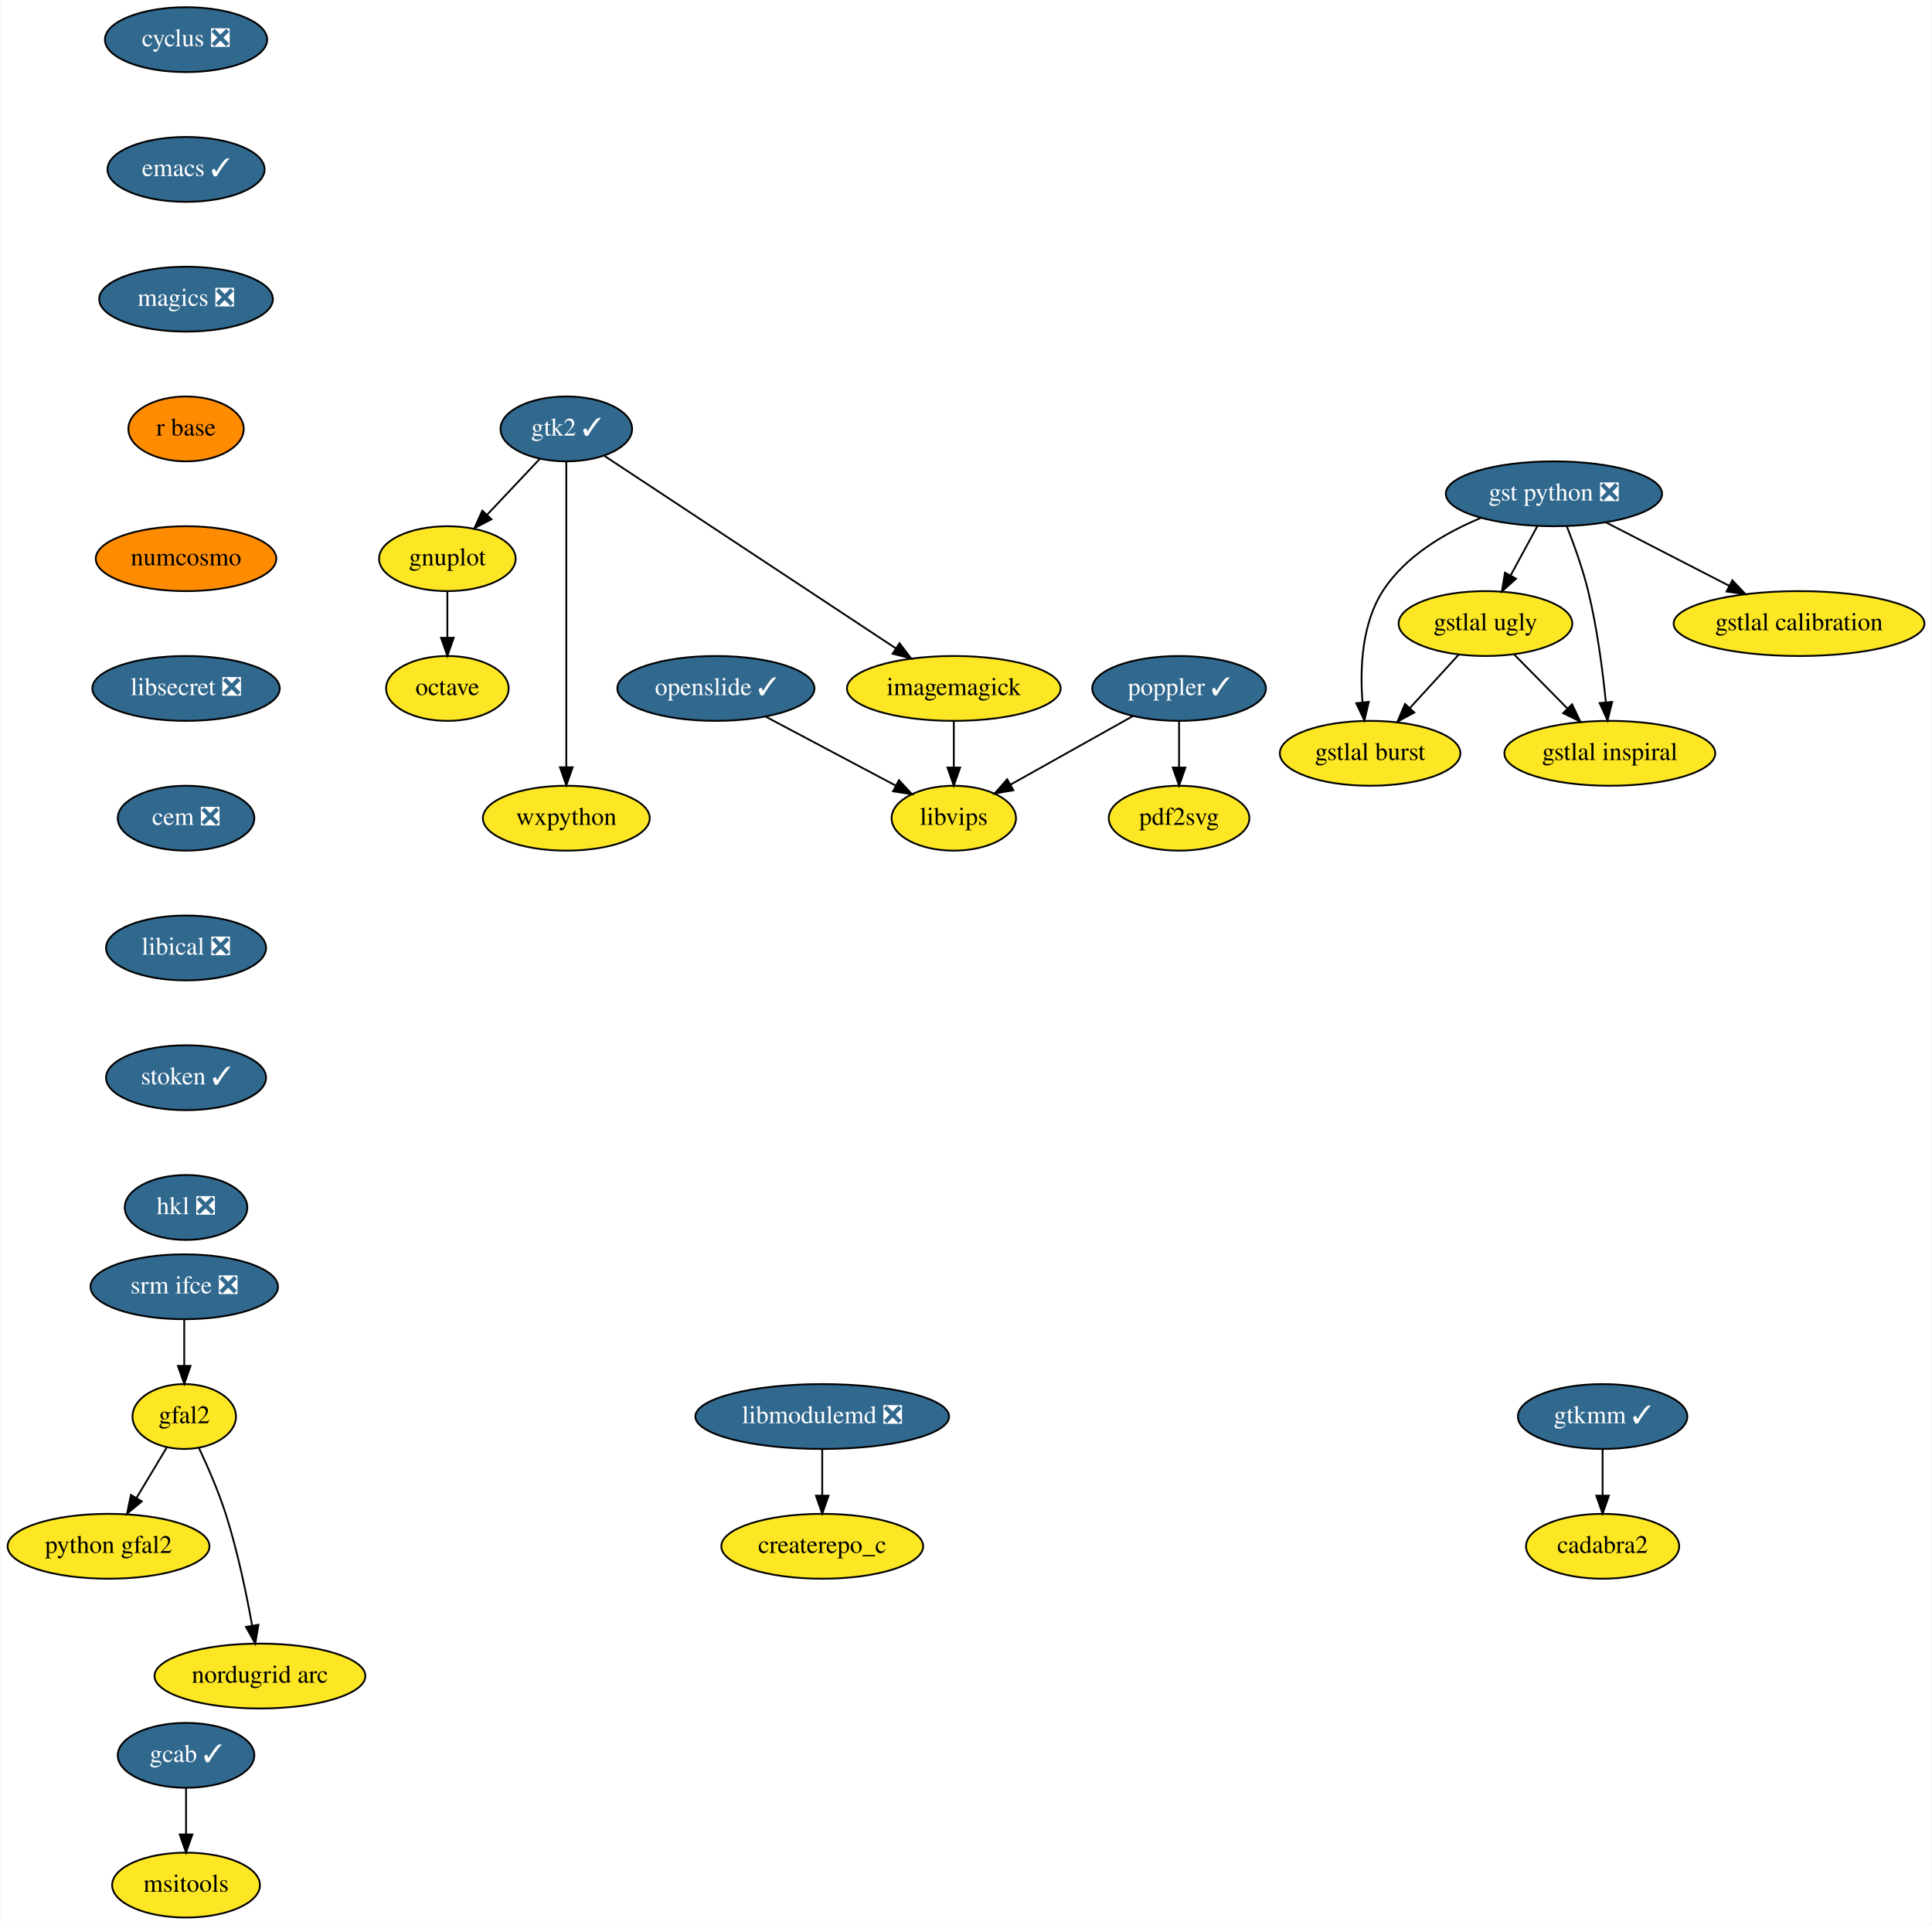
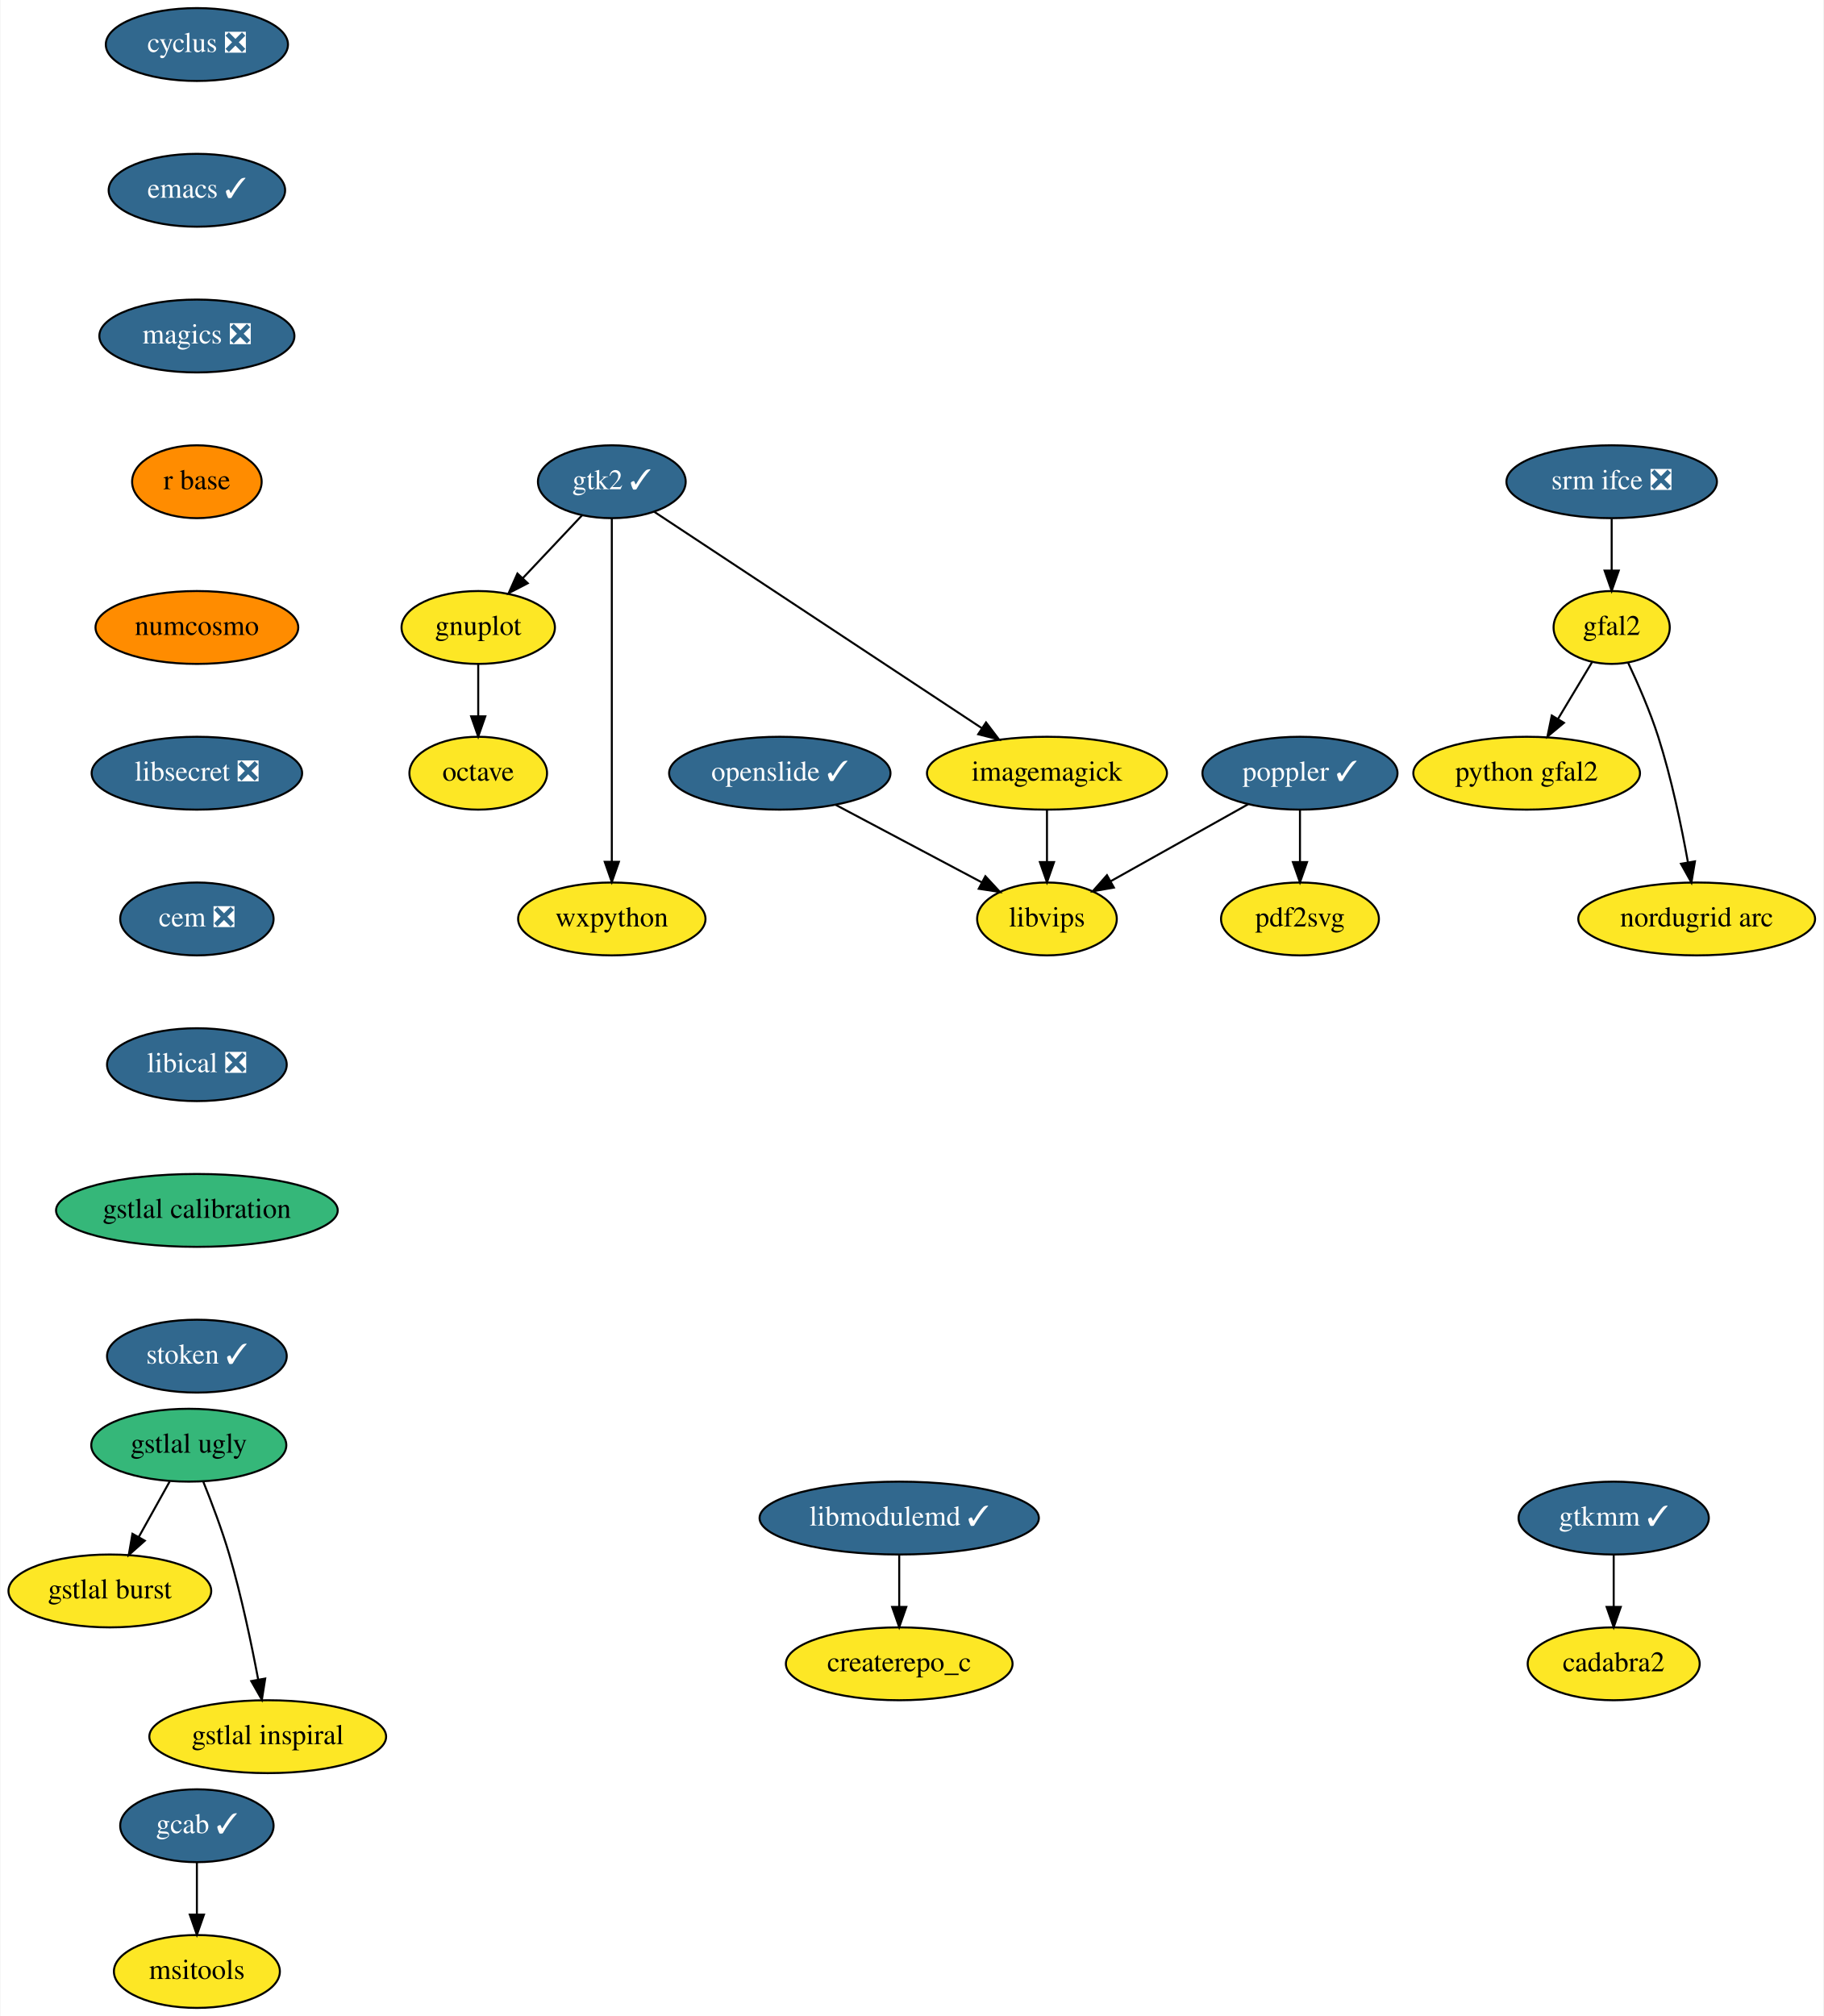
- <svg xmlns="http://www.w3.org/2000/svg" xmlns:xlink="http://www.w3.org/1999/xlink" width="1072pt" height="1068pt" viewBox="0.00 0.00 1071.54 1068.00">
-   <g id="graph0" class="graph" transform="scale(1 1) rotate(0) translate(4 1064)">
-     <polygon fill="white" stroke="transparent" points="-4,4 -4,-1064 1067.54,-1064 1067.54,4 -4,4" />
+ <svg xmlns="http://www.w3.org/2000/svg" xmlns:xlink="http://www.w3.org/1999/xlink" width="901pt" height="996pt" viewBox="0.00 0.00 900.55 996.00">
+   <g id="graph0" class="graph" transform="scale(1 1) rotate(0) translate(4 992)">
+     <polygon fill="white" stroke="transparent" points="-4,4 -4,-992 896.55,-992 896.55,4 -4,4" />
    <g id="node1" class="node">
      <g id="a_node1">
        <a xlink:href="https://github.com/conda-forge/cyclus-feedstock/pull/59" xlink:title="cyclus ❎">
-           <ellipse fill="#31688e" stroke="black" cx="99" cy="-1042" rx="45" ry="18" />
-           <text text-anchor="middle" x="99" y="-1038.3" font-family="Times,serif" font-size="14.00" fill="white">cyclus ❎</text>
+           <ellipse fill="#31688e" stroke="black" cx="93.05" cy="-970" rx="45" ry="18" />
+           <text text-anchor="middle" x="93.05" y="-966.3" font-family="Times,serif" font-size="14.00" fill="white">cyclus ❎</text>
        </a>
      </g>
    </g>
    <g id="node2" class="node">
      <g id="a_node2">
        <a xlink:href="https://github.com/conda-forge/emacs-feedstock/pull/48" xlink:title="emacs ✓">
-           <ellipse fill="#31688e" stroke="black" cx="99" cy="-970" rx="43.59" ry="18" />
-           <text text-anchor="middle" x="99" y="-966.3" font-family="Times,serif" font-size="14.00" fill="white">emacs ✓</text>
+           <ellipse fill="#31688e" stroke="black" cx="93.05" cy="-898" rx="43.59" ry="18" />
+           <text text-anchor="middle" x="93.05" y="-894.3" font-family="Times,serif" font-size="14.00" fill="white">emacs ✓</text>
        </a>
      </g>
    </g>
    <g id="node3" class="node">
      <g id="a_node3">
        <a xlink:href="https://github.com/conda-forge/magics-feedstock/pull/84" xlink:title="magics ❎">
-           <ellipse fill="#31688e" stroke="black" cx="99" cy="-898" rx="48.19" ry="18" />
-           <text text-anchor="middle" x="99" y="-894.3" font-family="Times,serif" font-size="14.00" fill="white">magics ❎</text>
+           <ellipse fill="#31688e" stroke="black" cx="93.05" cy="-826" rx="48.19" ry="18" />
+           <text text-anchor="middle" x="93.05" y="-822.3" font-family="Times,serif" font-size="14.00" fill="white">magics ❎</text>
        </a>
      </g>
    </g>
    <g id="node8" class="node">
      <g id="a_node8">
        <a xlink:href="https://github.com/conda-forge/r-base-feedstock" xlink:title="r base">
-           <ellipse fill="#ff8c00" stroke="black" cx="99" cy="-826" rx="32" ry="18" />
-           <text text-anchor="middle" x="99" y="-822.3" font-family="Times,serif" font-size="14.00">r base</text>
+           <ellipse fill="#ff8c00" stroke="black" cx="93.05" cy="-754" rx="32" ry="18" />
+           <text text-anchor="middle" x="93.05" y="-750.3" font-family="Times,serif" font-size="14.00">r base</text>
        </a>
      </g>
    </g>
    <g id="node4" class="node">
      <g id="a_node4">
        <a xlink:href="https://github.com/conda-forge/gnuplot-feedstock" xlink:title="gnuplot">
-           <ellipse fill="#fde725" stroke="black" cx="244" cy="-754" rx="37.89" ry="18" />
-           <text text-anchor="middle" x="244" y="-750.3" font-family="Times,serif" font-size="14.00">gnuplot</text>
+           <ellipse fill="#fde725" stroke="black" cx="232.05" cy="-682" rx="37.89" ry="18" />
+           <text text-anchor="middle" x="232.05" y="-678.3" font-family="Times,serif" font-size="14.00">gnuplot</text>
        </a>
      </g>
    </g>
    <g id="node5" class="node">
      <g id="a_node5">
        <a xlink:href="https://github.com/conda-forge/octave-feedstock" xlink:title="octave">
-           <ellipse fill="#fde725" stroke="black" cx="244" cy="-682" rx="34" ry="18" />
-           <text text-anchor="middle" x="244" y="-678.3" font-family="Times,serif" font-size="14.00">octave</text>
+           <ellipse fill="#fde725" stroke="black" cx="232.05" cy="-610" rx="34" ry="18" />
+           <text text-anchor="middle" x="232.05" y="-606.3" font-family="Times,serif" font-size="14.00">octave</text>
        </a>
      </g>
    </g>
    <g id="edge3" class="edge">
-       <path fill="none" stroke="black" d="M244,-735.7C244,-727.98 244,-718.71 244,-710.11" />
-       <polygon fill="black" stroke="black" points="247.5,-710.1 244,-700.1 240.5,-710.1 247.5,-710.1" />
+       <path fill="none" stroke="black" d="M232.05,-663.7C232.05,-655.98 232.05,-646.71 232.05,-638.11" />
+       <polygon fill="black" stroke="black" points="235.55,-638.1 232.05,-628.1 228.55,-638.1 235.55,-638.1" />
    </g>
    <g id="node6" class="node">
      <g id="a_node6">
        <a xlink:href="https://github.com/conda-forge/imagemagick-feedstock" xlink:title="imagemagick">
-           <ellipse fill="#fde725" stroke="black" cx="525" cy="-682" rx="59.29" ry="18" />
-           <text text-anchor="middle" x="525" y="-678.3" font-family="Times,serif" font-size="14.00">imagemagick</text>
+           <ellipse fill="#fde725" stroke="black" cx="513.05" cy="-610" rx="59.29" ry="18" />
+           <text text-anchor="middle" x="513.05" y="-606.3" font-family="Times,serif" font-size="14.00">imagemagick</text>
        </a>
      </g>
    </g>
    <g id="node7" class="node">
      <g id="a_node7">
        <a xlink:href="https://github.com/conda-forge/libvips-feedstock" xlink:title="libvips">
-           <ellipse fill="#fde725" stroke="black" cx="525" cy="-610" rx="34.5" ry="18" />
-           <text text-anchor="middle" x="525" y="-606.3" font-family="Times,serif" font-size="14.00">libvips</text>
+           <ellipse fill="#fde725" stroke="black" cx="513.05" cy="-538" rx="34.5" ry="18" />
+           <text text-anchor="middle" x="513.05" y="-534.3" font-family="Times,serif" font-size="14.00">libvips</text>
        </a>
      </g>
    </g>
    <g id="edge4" class="edge">
-       <path fill="none" stroke="black" d="M525,-663.7C525,-655.98 525,-646.71 525,-638.11" />
-       <polygon fill="black" stroke="black" points="528.5,-638.1 525,-628.1 521.5,-638.1 528.5,-638.1" />
+       <path fill="none" stroke="black" d="M513.05,-591.7C513.05,-583.98 513.05,-574.71 513.05,-566.11" />
+       <polygon fill="black" stroke="black" points="516.55,-566.1 513.05,-556.1 509.55,-566.1 516.55,-566.1" />
    </g>
    <g id="node11" class="node">
      <g id="a_node11">
        <a xlink:href="https://github.com/conda-forge/numcosmo-feedstock" xlink:title="numcosmo">
-           <ellipse fill="#ff8c00" stroke="black" cx="99" cy="-754" rx="50.09" ry="18" />
-           <text text-anchor="middle" x="99" y="-750.3" font-family="Times,serif" font-size="14.00">numcosmo</text>
+           <ellipse fill="#ff8c00" stroke="black" cx="93.05" cy="-682" rx="50.09" ry="18" />
+           <text text-anchor="middle" x="93.05" y="-678.3" font-family="Times,serif" font-size="14.00">numcosmo</text>
        </a>
      </g>
    </g>
    <g id="node9" class="node">
      <g id="a_node9">
        <a xlink:href="https://github.com/conda-forge/poppler-feedstock/pull/78" xlink:title="poppler ✓">
-           <ellipse fill="#31688e" stroke="black" cx="650" cy="-682" rx="48.19" ry="18" />
-           <text text-anchor="middle" x="650" y="-678.3" font-family="Times,serif" font-size="14.00" fill="white">poppler ✓</text>
+           <ellipse fill="#31688e" stroke="black" cx="638.05" cy="-610" rx="48.19" ry="18" />
+           <text text-anchor="middle" x="638.05" y="-606.3" font-family="Times,serif" font-size="14.00" fill="white">poppler ✓</text>
        </a>
      </g>
    </g>
    <g id="edge6" class="edge">
-       <path fill="none" stroke="black" d="M624.4,-666.67C604.74,-655.66 577.49,-640.39 556.49,-628.64" />
-       <polygon fill="black" stroke="black" points="558.06,-625.5 547.63,-623.67 554.64,-631.61 558.06,-625.5" />
+       <path fill="none" stroke="black" d="M612.45,-594.67C592.79,-583.66 565.53,-568.39 544.54,-556.64" />
+       <polygon fill="black" stroke="black" points="546.11,-553.5 535.67,-551.67 542.69,-559.61 546.11,-553.5" />
    </g>
    <g id="node10" class="node">
      <g id="a_node10">
        <a xlink:href="https://github.com/conda-forge/pdf2svg-feedstock" xlink:title="pdf2svg">
-           <ellipse fill="#fde725" stroke="black" cx="650" cy="-610" rx="39" ry="18" />
-           <text text-anchor="middle" x="650" y="-606.3" font-family="Times,serif" font-size="14.00">pdf2svg</text>
+           <ellipse fill="#fde725" stroke="black" cx="638.05" cy="-538" rx="39" ry="18" />
+           <text text-anchor="middle" x="638.05" y="-534.3" font-family="Times,serif" font-size="14.00">pdf2svg</text>
        </a>
      </g>
    </g>
    <g id="edge7" class="edge">
-       <path fill="none" stroke="black" d="M650,-663.7C650,-655.98 650,-646.71 650,-638.11" />
-       <polygon fill="black" stroke="black" points="653.5,-638.1 650,-628.1 646.5,-638.1 653.5,-638.1" />
+       <path fill="none" stroke="black" d="M638.05,-591.7C638.05,-583.98 638.05,-574.71 638.05,-566.11" />
+       <polygon fill="black" stroke="black" points="641.55,-566.1 638.05,-556.1 634.55,-566.1 641.55,-566.1" />
    </g>
    <g id="node13" class="node">
      <g id="a_node13">
        <a xlink:href="https://github.com/conda-forge/libsecret-feedstock/pull/4" xlink:title="libsecret ❎">
-           <ellipse fill="#31688e" stroke="black" cx="99" cy="-682" rx="52" ry="18" />
-           <text text-anchor="middle" x="99" y="-678.3" font-family="Times,serif" font-size="14.00" fill="white">libsecret ❎</text>
+           <ellipse fill="#31688e" stroke="black" cx="93.05" cy="-610" rx="52" ry="18" />
+           <text text-anchor="middle" x="93.05" y="-606.3" font-family="Times,serif" font-size="14.00" fill="white">libsecret ❎</text>
        </a>
      </g>
    </g>
    <g id="node12" class="node">
      <g id="a_node12">
        <a xlink:href="https://github.com/conda-forge/wxpython-feedstock" xlink:title="wxpython">
-           <ellipse fill="#fde725" stroke="black" cx="310" cy="-610" rx="46.29" ry="18" />
-           <text text-anchor="middle" x="310" y="-606.3" font-family="Times,serif" font-size="14.00">wxpython</text>
+           <ellipse fill="#fde725" stroke="black" cx="298.05" cy="-538" rx="46.29" ry="18" />
+           <text text-anchor="middle" x="298.05" y="-534.3" font-family="Times,serif" font-size="14.00">wxpython</text>
        </a>
      </g>
    </g>
    <g id="node15" class="node">
      <g id="a_node15">
        <a xlink:href="https://github.com/conda-forge/cem-feedstock/pull/5" xlink:title="cem ❎">
-           <ellipse fill="#31688e" stroke="black" cx="99" cy="-610" rx="37.89" ry="18" />
-           <text text-anchor="middle" x="99" y="-606.3" font-family="Times,serif" font-size="14.00" fill="white">cem ❎</text>
+           <ellipse fill="#31688e" stroke="black" cx="93.05" cy="-538" rx="37.89" ry="18" />
+           <text text-anchor="middle" x="93.05" y="-534.3" font-family="Times,serif" font-size="14.00" fill="white">cem ❎</text>
        </a>
      </g>
    </g>
    <g id="node14" class="node">
      <g id="a_node14">
        <a xlink:href="https://github.com/conda-forge/gtk2-feedstock/pull/18" xlink:title="gtk2 ✓">
-           <ellipse fill="#31688e" stroke="black" cx="310" cy="-826" rx="36.5" ry="18" />
-           <text text-anchor="middle" x="310" y="-822.3" font-family="Times,serif" font-size="14.00" fill="white">gtk2 ✓</text>
+           <ellipse fill="#31688e" stroke="black" cx="298.05" cy="-754" rx="36.5" ry="18" />
+           <text text-anchor="middle" x="298.05" y="-750.3" font-family="Times,serif" font-size="14.00" fill="white">gtk2 ✓</text>
        </a>
      </g>
    </g>
    <g id="edge10" class="edge">
-       <path fill="none" stroke="black" d="M295.35,-809.46C286.76,-800.35 275.73,-788.65 266.09,-778.43" />
-       <polygon fill="black" stroke="black" points="268.47,-775.85 259.06,-770.98 263.38,-780.65 268.47,-775.85" />
+       <path fill="none" stroke="black" d="M283.4,-737.46C274.8,-728.35 263.77,-716.65 254.14,-706.43" />
+       <polygon fill="black" stroke="black" points="256.52,-703.85 247.11,-698.98 251.42,-708.65 256.52,-703.85" />
    </g>
    <g id="edge11" class="edge">
-       <path fill="none" stroke="black" d="M331.01,-811.13C368.75,-786.2 448.24,-733.69 492.87,-704.22" />
-       <polygon fill="black" stroke="black" points="494.89,-707.08 501.31,-698.65 491.03,-701.24 494.89,-707.08" />
+       <path fill="none" stroke="black" d="M319.05,-739.13C356.79,-714.2 436.29,-661.69 480.91,-632.22" />
+       <polygon fill="black" stroke="black" points="482.94,-635.08 489.35,-626.65 479.08,-629.24 482.94,-635.08" />
    </g>
    <g id="edge12" class="edge">
-       <path fill="none" stroke="black" d="M310,-807.85C310,-770.83 310,-683.18 310,-638.39" />
-       <polygon fill="black" stroke="black" points="313.5,-638.23 310,-628.23 306.5,-638.23 313.5,-638.23" />
+       <path fill="none" stroke="black" d="M298.05,-735.85C298.05,-698.83 298.05,-611.18 298.05,-566.39" />
+       <polygon fill="black" stroke="black" points="301.55,-566.23 298.05,-556.23 294.55,-566.23 301.55,-566.23" />
    </g>
    <g id="node16" class="node">
      <g id="a_node16">
        <a xlink:href="https://github.com/conda-forge/libical-feedstock/pull/8" xlink:title="libical ❎">
-           <ellipse fill="#31688e" stroke="black" cx="99" cy="-538" rx="44.39" ry="18" />
-           <text text-anchor="middle" x="99" y="-534.3" font-family="Times,serif" font-size="14.00" fill="white">libical ❎</text>
-         </a>
-       </g>
-     </g>
-     <g id="node26" class="node">
-       <g id="a_node26">
-         <a xlink:href="https://github.com/conda-forge/stoken-feedstock/pull/3" xlink:title="stoken ✓">
-           <ellipse fill="#31688e" stroke="black" cx="99" cy="-466" rx="44.39" ry="18" />
-           <text text-anchor="middle" x="99" y="-462.3" font-family="Times,serif" font-size="14.00" fill="white">stoken ✓</text>
-         </a>
-       </g>
-     </g>
-     <g id="node17" class="node">
-       <g id="a_node17">
-         <a xlink:href="https://github.com/conda-forge/gst-python-feedstock/pull/11" xlink:title="gst python ❎">
-           <ellipse fill="#31688e" stroke="black" cx="858" cy="-790" rx="60" ry="18" />
-           <text text-anchor="middle" x="858" y="-786.3" font-family="Times,serif" font-size="14.00" fill="white">gst python ❎</text>
-         </a>
-       </g>
-     </g>
-     <g id="node18" class="node">
-       <g id="a_node18">
-         <a xlink:href="https://github.com/conda-forge/gstlal-ugly-feedstock" xlink:title="gstlal ugly">
-           <ellipse fill="#fde725" stroke="black" cx="820" cy="-718" rx="48.19" ry="18" />
-           <text text-anchor="middle" x="820" y="-714.3" font-family="Times,serif" font-size="14.00">gstlal ugly</text>
-         </a>
-       </g>
-     </g>
-     <g id="edge15" class="edge">
-       <path fill="none" stroke="black" d="M848.8,-772.05C844.37,-763.89 838.95,-753.91 834.02,-744.82" />
-       <polygon fill="black" stroke="black" points="836.96,-742.91 829.11,-735.79 830.81,-746.25 836.96,-742.91" />
-     </g>
-     <g id="node19" class="node">
-       <g id="a_node19">
-         <a xlink:href="https://github.com/conda-forge/gstlal-burst-feedstock" xlink:title="gstlal burst">
-           <ellipse fill="#fde725" stroke="black" cx="756" cy="-646" rx="50.09" ry="18" />
-           <text text-anchor="middle" x="756" y="-642.3" font-family="Times,serif" font-size="14.00">gstlal burst</text>
-         </a>
-       </g>
-     </g>
-     <g id="edge16" class="edge">
-       <path fill="none" stroke="black" d="M817.39,-776.58C797.6,-768.34 775.44,-755.4 763,-736 751.34,-717.81 750.3,-693.04 751.78,-674.25" />
-       <polygon fill="black" stroke="black" points="755.26,-674.55 752.84,-664.24 748.3,-673.81 755.26,-674.55" />
-     </g>
-     <g id="node20" class="node">
-       <g id="a_node20">
-         <a xlink:href="https://github.com/conda-forge/gstlal-inspiral-feedstock" xlink:title="gstlal inspiral">
-           <ellipse fill="#fde725" stroke="black" cx="889" cy="-646" rx="58.5" ry="18" />
-           <text text-anchor="middle" x="889" y="-642.3" font-family="Times,serif" font-size="14.00">gstlal inspiral</text>
-         </a>
-       </g>
-     </g>
-     <g id="edge17" class="edge">
-       <path fill="none" stroke="black" d="M865.09,-772.09C869.14,-761.82 873.99,-748.35 877,-736 881.98,-715.58 885.04,-691.99 886.82,-674.23" />
-       <polygon fill="black" stroke="black" points="890.31,-674.54 887.75,-664.26 883.34,-673.89 890.31,-674.54" />
+           <ellipse fill="#31688e" stroke="black" cx="93.05" cy="-466" rx="44.39" ry="18" />
+           <text text-anchor="middle" x="93.05" y="-462.3" font-family="Times,serif" font-size="14.00" fill="white">libical ❎</text>
+         </a>
+       </g>
    </g>
    <g id="node21" class="node">
      <g id="a_node21">
        <a xlink:href="https://github.com/conda-forge/gstlal-calibration-feedstock" xlink:title="gstlal calibration">
-           <ellipse fill="#fde725" stroke="black" cx="994" cy="-718" rx="69.59" ry="18" />
-           <text text-anchor="middle" x="994" y="-714.3" font-family="Times,serif" font-size="14.00">gstlal calibration</text>
-         </a>
-       </g>
-     </g>
-     <g id="edge18" class="edge">
-       <path fill="none" stroke="black" d="M886.84,-774.15C906.76,-763.9 933.49,-750.15 955.26,-738.94" />
-       <polygon fill="black" stroke="black" points="956.97,-742 964.26,-734.31 953.77,-735.77 956.97,-742" />
-     </g>
-     <g id="edge19" class="edge">
-       <path fill="none" stroke="black" d="M805.16,-700.76C797.11,-691.97 787.02,-680.93 778.07,-671.14" />
-       <polygon fill="black" stroke="black" points="780.54,-668.65 771.21,-663.63 775.37,-673.38 780.54,-668.65" />
-     </g>
-     <g id="edge20" class="edge">
-       <path fill="none" stroke="black" d="M836,-700.76C844.76,-691.88 855.77,-680.71 865.49,-670.85" />
-       <polygon fill="black" stroke="black" points="868.08,-673.21 872.6,-663.63 863.09,-668.3 868.08,-673.21" />
+           <ellipse fill="#35b779" stroke="black" cx="93.05" cy="-394" rx="69.59" ry="18" />
+           <text text-anchor="middle" x="93.05" y="-390.3" font-family="Times,serif" font-size="14.00">gstlal calibration</text>
+         </a>
+       </g>
+     </g>
+     <g id="node17" class="node">
+       <g id="a_node17">
+         <a xlink:href="https://github.com/conda-forge/srm-ifce-feedstock/pull/5" xlink:title="srm ifce ❎">
+           <ellipse fill="#31688e" stroke="black" cx="792.05" cy="-754" rx="52" ry="18" />
+           <text text-anchor="middle" x="792.05" y="-750.3" font-family="Times,serif" font-size="14.00" fill="white">srm ifce ❎</text>
+         </a>
+       </g>
+     </g>
+     <g id="node18" class="node">
+       <g id="a_node18">
+         <a xlink:href="https://github.com/conda-forge/gfal2-feedstock" xlink:title="gfal2">
+           <ellipse fill="#fde725" stroke="black" cx="792.05" cy="-682" rx="28.7" ry="18" />
+           <text text-anchor="middle" x="792.05" y="-678.3" font-family="Times,serif" font-size="14.00">gfal2</text>
+         </a>
+       </g>
+     </g>
+     <g id="edge15" class="edge">
+       <path fill="none" stroke="black" d="M792.05,-735.7C792.05,-727.98 792.05,-718.71 792.05,-710.11" />
+       <polygon fill="black" stroke="black" points="795.55,-710.1 792.05,-700.1 788.55,-710.1 795.55,-710.1" />
+     </g>
+     <g id="node19" class="node">
+       <g id="a_node19">
+         <a xlink:href="https://github.com/conda-forge/python-gfal2-feedstock" xlink:title="python gfal2">
+           <ellipse fill="#fde725" stroke="black" cx="750.05" cy="-610" rx="56" ry="18" />
+           <text text-anchor="middle" x="750.05" y="-606.3" font-family="Times,serif" font-size="14.00">python gfal2</text>
+         </a>
+       </g>
+     </g>
+     <g id="edge16" class="edge">
+       <path fill="none" stroke="black" d="M782.3,-664.76C777.31,-656.44 771.11,-646.1 765.48,-636.73" />
+       <polygon fill="black" stroke="black" points="768.47,-634.9 760.32,-628.12 762.46,-638.5 768.47,-634.9" />
+     </g>
+     <g id="node20" class="node">
+       <g id="a_node20">
+         <a xlink:href="https://github.com/conda-forge/nordugrid-arc-feedstock" xlink:title="nordugrid arc">
+           <ellipse fill="#fde725" stroke="black" cx="834.05" cy="-538" rx="58.5" ry="18" />
+           <text text-anchor="middle" x="834.05" y="-534.3" font-family="Times,serif" font-size="14.00">nordugrid arc</text>
+         </a>
+       </g>
+     </g>
+     <g id="edge17" class="edge">
+       <path fill="none" stroke="black" d="M800.16,-664.62C805.02,-654.31 811.01,-640.61 815.05,-628 821.58,-607.59 826.52,-583.83 829.73,-565.99" />
+       <polygon fill="black" stroke="black" points="833.2,-566.44 831.45,-555.99 826.3,-565.25 833.2,-566.44" />
+     </g>
+     <g id="node28" class="node">
+       <g id="a_node28">
+         <a xlink:href="https://github.com/conda-forge/stoken-feedstock/pull/3" xlink:title="stoken ✓">
+           <ellipse fill="#31688e" stroke="black" cx="93.05" cy="-322" rx="44.39" ry="18" />
+           <text text-anchor="middle" x="93.05" y="-318.3" font-family="Times,serif" font-size="14.00" fill="white">stoken ✓</text>
+         </a>
+       </g>
    </g>
    <g id="node22" class="node">
      <g id="a_node22">
-         <a xlink:href="https://github.com/conda-forge/srm-ifce-feedstock/pull/5" xlink:title="srm ifce ❎">
-           <ellipse fill="#31688e" stroke="black" cx="98" cy="-350" rx="52" ry="18" />
-           <text text-anchor="middle" x="98" y="-346.3" font-family="Times,serif" font-size="14.00" fill="white">srm ifce ❎</text>
-         </a>
-       </g>
+         <a xlink:href="https://github.com/conda-forge/openslide-feedstock/pull/3" xlink:title="openslide ✓">
+           <ellipse fill="#31688e" stroke="black" cx="381.05" cy="-610" rx="54.69" ry="18" />
+           <text text-anchor="middle" x="381.05" y="-606.3" font-family="Times,serif" font-size="14.00" fill="white">openslide ✓</text>
+         </a>
+       </g>
+     </g>
+     <g id="edge19" class="edge">
+       <path fill="none" stroke="black" d="M408.72,-594.33C429.75,-583.17 458.74,-567.8 480.82,-556.09" />
+       <polygon fill="black" stroke="black" points="482.62,-559.1 489.82,-551.32 479.34,-552.91 482.62,-559.1" />
    </g>
    <g id="node23" class="node">
      <g id="a_node23">
-         <a xlink:href="https://github.com/conda-forge/gfal2-feedstock" xlink:title="gfal2">
-           <ellipse fill="#fde725" stroke="black" cx="98" cy="-278" rx="28.7" ry="18" />
-           <text text-anchor="middle" x="98" y="-274.3" font-family="Times,serif" font-size="14.00">gfal2</text>
-         </a>
-       </g>
-     </g>
-     <g id="edge21" class="edge">
-       <path fill="none" stroke="black" d="M98,-331.7C98,-323.98 98,-314.71 98,-306.11" />
-       <polygon fill="black" stroke="black" points="101.5,-306.1 98,-296.1 94.5,-306.1 101.5,-306.1" />
+         <a xlink:href="https://github.com/conda-forge/gcab-feedstock/pull/5" xlink:title="gcab ✓">
+           <ellipse fill="#31688e" stroke="black" cx="93.05" cy="-90" rx="37.89" ry="18" />
+           <text text-anchor="middle" x="93.05" y="-86.3" font-family="Times,serif" font-size="14.00" fill="white">gcab ✓</text>
+         </a>
+       </g>
    </g>
    <g id="node24" class="node">
      <g id="a_node24">
-         <a xlink:href="https://github.com/conda-forge/python-gfal2-feedstock" xlink:title="python gfal2">
-           <ellipse fill="#fde725" stroke="black" cx="56" cy="-206" rx="56" ry="18" />
-           <text text-anchor="middle" x="56" y="-202.3" font-family="Times,serif" font-size="14.00">python gfal2</text>
-         </a>
-       </g>
-     </g>
-     <g id="edge22" class="edge">
-       <path fill="none" stroke="black" d="M88.26,-260.76C83.26,-252.44 77.06,-242.1 71.44,-232.73" />
-       <polygon fill="black" stroke="black" points="74.42,-230.9 66.27,-224.12 68.42,-234.5 74.42,-230.9" />
+         <a xlink:href="https://github.com/conda-forge/msitools-feedstock" xlink:title="msitools">
+           <ellipse fill="#fde725" stroke="black" cx="93.05" cy="-18" rx="41" ry="18" />
+           <text text-anchor="middle" x="93.05" y="-14.3" font-family="Times,serif" font-size="14.00">msitools</text>
+         </a>
+       </g>
+     </g>
+     <g id="edge20" class="edge">
+       <path fill="none" stroke="black" d="M93.05,-71.7C93.05,-63.98 93.05,-54.71 93.05,-46.11" />
+       <polygon fill="black" stroke="black" points="96.55,-46.1 93.05,-36.1 89.55,-46.1 96.55,-46.1" />
    </g>
    <g id="node25" class="node">
      <g id="a_node25">
-         <a xlink:href="https://github.com/conda-forge/nordugrid-arc-feedstock" xlink:title="nordugrid arc">
-           <ellipse fill="#fde725" stroke="black" cx="140" cy="-134" rx="58.5" ry="18" />
-           <text text-anchor="middle" x="140" y="-130.3" font-family="Times,serif" font-size="14.00">nordugrid arc</text>
-         </a>
-       </g>
-     </g>
-     <g id="edge23" class="edge">
-       <path fill="none" stroke="black" d="M106.12,-260.62C110.97,-250.31 116.96,-236.61 121,-224 127.53,-203.59 132.48,-179.83 135.68,-161.99" />
-       <polygon fill="black" stroke="black" points="139.16,-162.44 137.41,-151.99 132.26,-161.25 139.16,-162.44" />
+         <a xlink:href="https://github.com/conda-forge/gstlal-ugly-feedstock" xlink:title="gstlal ugly">
+           <ellipse fill="#35b779" stroke="black" cx="89.05" cy="-278" rx="48.19" ry="18" />
+           <text text-anchor="middle" x="89.05" y="-274.3" font-family="Times,serif" font-size="14.00">gstlal ugly</text>
+         </a>
+       </g>
+     </g>
+     <g id="node26" class="node">
+       <g id="a_node26">
+         <a xlink:href="https://github.com/conda-forge/gstlal-burst-feedstock" xlink:title="gstlal burst">
+           <ellipse fill="#fde725" stroke="black" cx="50.05" cy="-206" rx="50.09" ry="18" />
+           <text text-anchor="middle" x="50.05" y="-202.3" font-family="Times,serif" font-size="14.00">gstlal burst</text>
+         </a>
+       </g>
+     </g>
+     <g id="edge21" class="edge">
+       <path fill="none" stroke="black" d="M79.6,-260.05C75.01,-251.8 69.38,-241.7 64.27,-232.54" />
+       <polygon fill="black" stroke="black" points="67.32,-230.82 59.4,-223.79 61.21,-234.23 67.32,-230.82" />
+     </g>
+     <g id="node27" class="node">
+       <g id="a_node27">
+         <a xlink:href="https://github.com/conda-forge/gstlal-inspiral-feedstock" xlink:title="gstlal inspiral">
+           <ellipse fill="#fde725" stroke="black" cx="128.05" cy="-134" rx="58.5" ry="18" />
+           <text text-anchor="middle" x="128.05" y="-130.3" font-family="Times,serif" font-size="14.00">gstlal inspiral</text>
+         </a>
+       </g>
+     </g>
+     <g id="edge22" class="edge">
+       <path fill="none" stroke="black" d="M96.19,-260.04C100.34,-249.74 105.44,-236.27 109.05,-224 115.04,-203.57 119.99,-179.98 123.34,-162.22" />
+       <polygon fill="black" stroke="black" points="126.8,-162.72 125.16,-152.25 119.92,-161.46 126.8,-162.72" />
+     </g>
+     <g id="node29" class="node">
+       <g id="a_node29">
+         <a xlink:href="https://github.com/conda-forge/gtkmm-feedstock/pull/5" xlink:title="gtkmm ✓">
+           <ellipse fill="#31688e" stroke="black" cx="793.05" cy="-242" rx="47" ry="18" />
+           <text text-anchor="middle" x="793.05" y="-238.3" font-family="Times,serif" font-size="14.00" fill="white">gtkmm ✓</text>
+         </a>
+       </g>
+     </g>
+     <g id="node30" class="node">
+       <g id="a_node30">
+         <a xlink:href="https://github.com/conda-forge/cadabra2-feedstock" xlink:title="cadabra2">
+           <ellipse fill="#fde725" stroke="black" cx="793.05" cy="-170" rx="42.49" ry="18" />
+           <text text-anchor="middle" x="793.05" y="-166.3" font-family="Times,serif" font-size="14.00">cadabra2</text>
+         </a>
+       </g>
+     </g>
+     <g id="edge24" class="edge">
+       <path fill="none" stroke="black" d="M793.05,-223.7C793.05,-215.98 793.05,-206.71 793.05,-198.11" />
+       <polygon fill="black" stroke="black" points="796.55,-198.1 793.05,-188.1 789.55,-198.1 796.55,-198.1" />
+     </g>
+     <g id="node31" class="node">
+       <g id="a_node31">
+         <a xlink:href="https://github.com/conda-forge/libmodulemd-feedstock/pull/8" xlink:title="libmodulemd ✓">
+           <ellipse fill="#31688e" stroke="black" cx="440.05" cy="-242" rx="69" ry="18" />
+           <text text-anchor="middle" x="440.05" y="-238.3" font-family="Times,serif" font-size="14.00" fill="white">libmodulemd ✓</text>
+         </a>
+       </g>
    </g>
    <g id="node32" class="node">
      <g id="a_node32">
-         <a xlink:href="https://github.com/conda-forge/hkl-feedstock/pull/3" xlink:title="hkl ❎">
-           <ellipse fill="#31688e" stroke="black" cx="99" cy="-394" rx="34" ry="18" />
-           <text text-anchor="middle" x="99" y="-390.3" font-family="Times,serif" font-size="14.00" fill="white">hkl ❎</text>
-         </a>
-       </g>
-     </g>
-     <g id="node27" class="node">
-       <g id="a_node27">
-         <a xlink:href="https://github.com/conda-forge/openslide-feedstock/pull/3" xlink:title="openslide ✓">
-           <ellipse fill="#31688e" stroke="black" cx="393" cy="-682" rx="54.69" ry="18" />
-           <text text-anchor="middle" x="393" y="-678.3" font-family="Times,serif" font-size="14.00" fill="white">openslide ✓</text>
+         <a xlink:href="https://github.com/conda-forge/createrepo_c-feedstock" xlink:title="createrepo_c">
+           <ellipse fill="#fde725" stroke="black" cx="440.05" cy="-170" rx="56" ry="18" />
+           <text text-anchor="middle" x="440.05" y="-166.3" font-family="Times,serif" font-size="14.00">createrepo_c</text>
        </a>
      </g>
    </g>
    <g id="edge25" class="edge">
-       <path fill="none" stroke="black" d="M420.67,-666.33C441.71,-655.17 470.69,-639.8 492.77,-628.09" />
-       <polygon fill="black" stroke="black" points="494.58,-631.1 501.77,-623.32 491.3,-624.91 494.58,-631.1" />
-     </g>
-     <g id="node28" class="node">
-       <g id="a_node28">
-         <a xlink:href="https://github.com/conda-forge/gcab-feedstock/pull/5" xlink:title="gcab ✓">
-           <ellipse fill="#31688e" stroke="black" cx="99" cy="-90" rx="37.89" ry="18" />
-           <text text-anchor="middle" x="99" y="-86.3" font-family="Times,serif" font-size="14.00" fill="white">gcab ✓</text>
-         </a>
-       </g>
-     </g>
-     <g id="node29" class="node">
-       <g id="a_node29">
-         <a xlink:href="https://github.com/conda-forge/msitools-feedstock" xlink:title="msitools">
-           <ellipse fill="#fde725" stroke="black" cx="99" cy="-18" rx="41" ry="18" />
-           <text text-anchor="middle" x="99" y="-14.3" font-family="Times,serif" font-size="14.00">msitools</text>
-         </a>
-       </g>
-     </g>
-     <g id="edge26" class="edge">
-       <path fill="none" stroke="black" d="M99,-71.7C99,-63.98 99,-54.71 99,-46.11" />
-       <polygon fill="black" stroke="black" points="102.5,-46.1 99,-36.1 95.5,-46.1 102.5,-46.1" />
-     </g>
-     <g id="node30" class="node">
-       <g id="a_node30">
-         <a xlink:href="https://github.com/conda-forge/gtkmm-feedstock/pull/5" xlink:title="gtkmm ✓">
-           <ellipse fill="#31688e" stroke="black" cx="885" cy="-278" rx="47" ry="18" />
-           <text text-anchor="middle" x="885" y="-274.3" font-family="Times,serif" font-size="14.00" fill="white">gtkmm ✓</text>
-         </a>
-       </g>
-     </g>
-     <g id="node31" class="node">
-       <g id="a_node31">
-         <a xlink:href="https://github.com/conda-forge/cadabra2-feedstock" xlink:title="cadabra2">
-           <ellipse fill="#fde725" stroke="black" cx="885" cy="-206" rx="42.49" ry="18" />
-           <text text-anchor="middle" x="885" y="-202.3" font-family="Times,serif" font-size="14.00">cadabra2</text>
-         </a>
-       </g>
-     </g>
-     <g id="edge27" class="edge">
-       <path fill="none" stroke="black" d="M885,-259.7C885,-251.98 885,-242.71 885,-234.11" />
-       <polygon fill="black" stroke="black" points="888.5,-234.1 885,-224.1 881.5,-234.1 888.5,-234.1" />
-     </g>
-     <g id="node33" class="node">
-       <g id="a_node33">
-         <a xlink:href="https://github.com/conda-forge/libmodulemd-feedstock/pull/8" xlink:title="libmodulemd ❎">
-           <ellipse fill="#31688e" stroke="black" cx="452" cy="-278" rx="70.39" ry="18" />
-           <text text-anchor="middle" x="452" y="-274.3" font-family="Times,serif" font-size="14.00" fill="white">libmodulemd ❎</text>
-         </a>
-       </g>
-     </g>
-     <g id="node34" class="node">
-       <g id="a_node34">
-         <a xlink:href="https://github.com/conda-forge/createrepo_c-feedstock" xlink:title="createrepo_c">
-           <ellipse fill="#fde725" stroke="black" cx="452" cy="-206" rx="56" ry="18" />
-           <text text-anchor="middle" x="452" y="-202.3" font-family="Times,serif" font-size="14.00">createrepo_c</text>
-         </a>
-       </g>
-     </g>
-     <g id="edge29" class="edge">
-       <path fill="none" stroke="black" d="M452,-259.7C452,-251.98 452,-242.71 452,-234.11" />
-       <polygon fill="black" stroke="black" points="455.5,-234.1 452,-224.1 448.5,-234.1 455.5,-234.1" />
+       <path fill="none" stroke="black" d="M440.05,-223.7C440.05,-215.98 440.05,-206.71 440.05,-198.11" />
+       <polygon fill="black" stroke="black" points="443.55,-198.1 440.05,-188.1 436.55,-198.1 443.55,-198.1" />
    </g>
  </g>
</svg>
